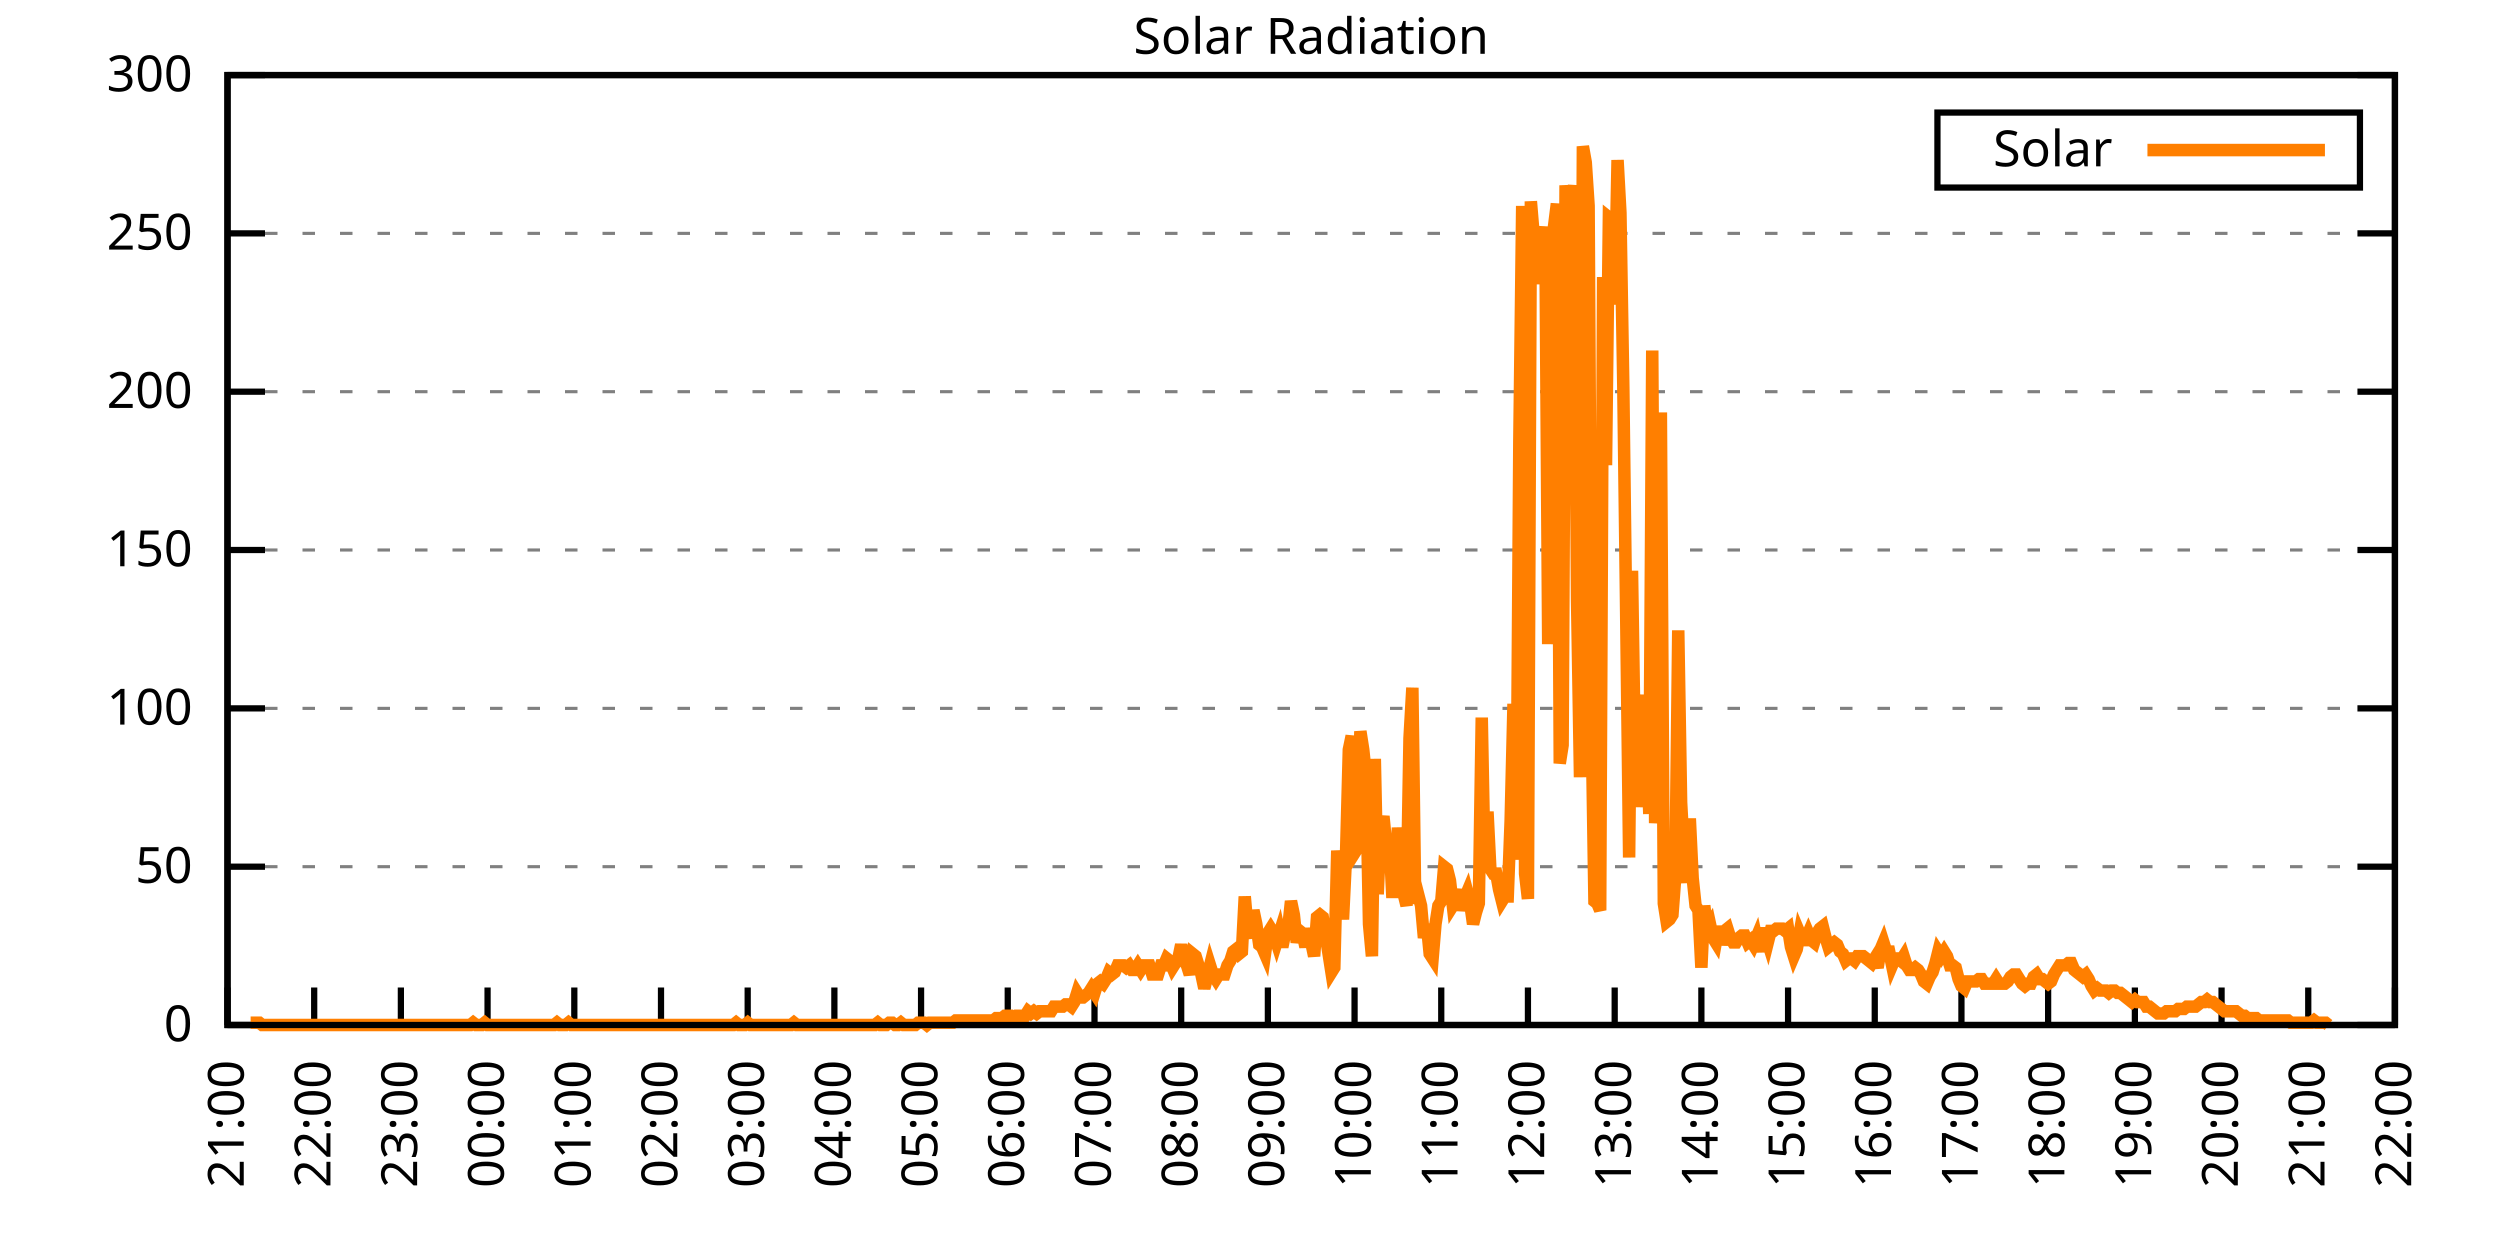
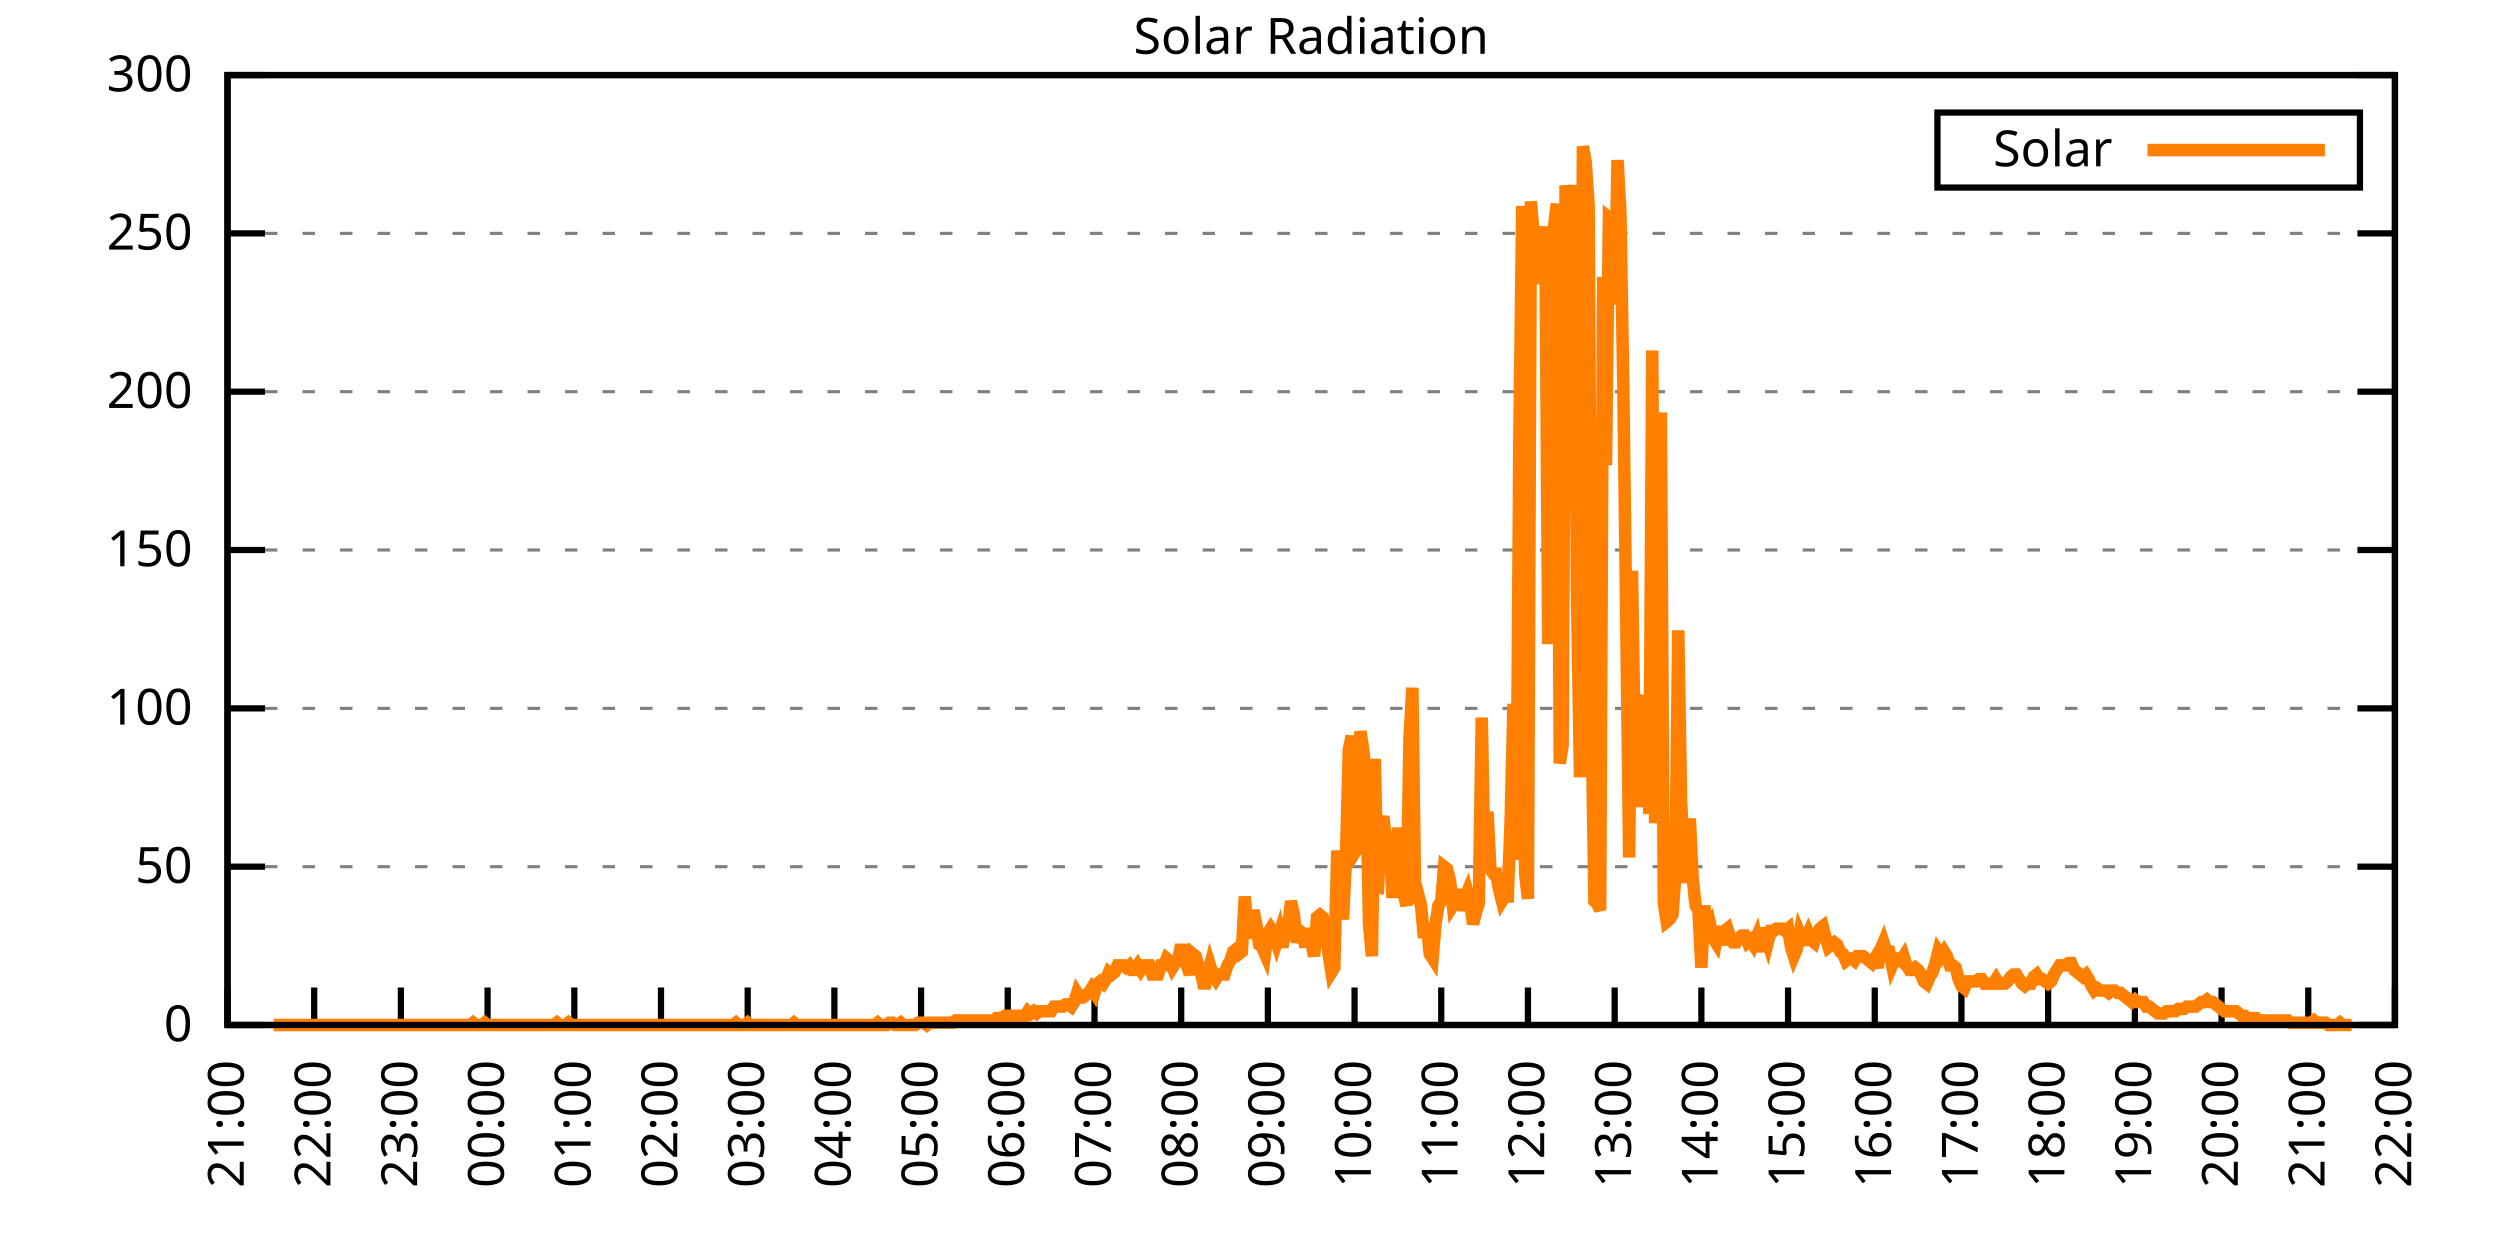
<svg xmlns="http://www.w3.org/2000/svg" xmlns:xlink="http://www.w3.org/1999/xlink" width="400" height="200" viewBox="0 0 400 200">
  <g id="gnuplot_canvas">
    <rect x="0" y="0" width="400" height="200" fill="none" />
    <defs>
      <circle id="gpDot" r="0.5" stroke-width="0.5" stroke="currentColor" />
      <path id="gpPt0" stroke-width="0.333" stroke="currentColor" d="M-1,0 h2 M0,-1 v2" />
      <path id="gpPt1" stroke-width="0.333" stroke="currentColor" d="M-1,-1 L1,1 M1,-1 L-1,1" />
      <path id="gpPt2" stroke-width="0.333" stroke="currentColor" d="M-1,0 L1,0 M0,-1 L0,1 M-1,-1 L1,1 M-1,1 L1,-1" />
      <rect id="gpPt3" stroke-width="0.333" stroke="currentColor" x="-1" y="-1" width="2" height="2" />
      <rect id="gpPt4" stroke-width="0.333" stroke="currentColor" fill="currentColor" x="-1" y="-1" width="2" height="2" />
      <circle id="gpPt5" stroke-width="0.333" stroke="currentColor" cx="0" cy="0" r="1" />
      <use xlink:href="#gpPt5" id="gpPt6" fill="currentColor" stroke="none" />
      <path id="gpPt7" stroke-width="0.333" stroke="currentColor" d="M0,-1.33 L-1.33,0.67 L1.33,0.67 z" />
      <use xlink:href="#gpPt7" id="gpPt8" fill="currentColor" stroke="none" />
      <use xlink:href="#gpPt7" id="gpPt9" stroke="currentColor" transform="rotate(180)" />
      <use xlink:href="#gpPt9" id="gpPt10" fill="currentColor" stroke="none" />
      <use xlink:href="#gpPt3" id="gpPt11" stroke="currentColor" transform="rotate(45)" />
      <use xlink:href="#gpPt11" id="gpPt12" fill="currentColor" stroke="none" />
      <path id="gpPt13" stroke-width="0.333" stroke="currentColor" d="M0,1.330 L1.265,0.411 L0.782,-1.067 L-0.782,-1.076 L-1.265,0.411 z" />
      <use xlink:href="#gpPt13" id="gpPt14" fill="currentColor" stroke="none" />
      <filter id="textbox" filterUnits="objectBoundingBox" x="0" y="0" height="1" width="1">
        <feFlood flood-color="white" flood-opacity="1" result="bgnd" />
        <feComposite in="SourceGraphic" in2="bgnd" operator="atop" />
      </filter>
      <filter id="greybox" filterUnits="objectBoundingBox" x="0" y="0" height="1" width="1">
        <feFlood flood-color="lightgrey" flood-opacity="1" result="grey" />
        <feComposite in="SourceGraphic" in2="grey" operator="atop" />
      </filter>
    </defs>
    <g fill="none" color="white" stroke="currentColor" stroke-width="1.00" stroke-linecap="butt" stroke-linejoin="miter">
</g>
    <g fill="none" color="black" stroke="currentColor" stroke-width="1.00" stroke-linecap="butt" stroke-linejoin="miter">
      <g stroke="none" shape-rendering="crispEdges">
        <polygon fill="rgb(255, 255, 255)" points="36.40,164.00 383.18,164.00 383.18,12.02 36.40,12.02 " />
      </g>
    </g>
    <g fill="none" color="black" stroke="currentColor" stroke-width="1.00" stroke-linecap="butt" stroke-linejoin="miter">
</g>
    <g fill="none" color="black" stroke="black" stroke-width="0.50" stroke-linecap="butt" stroke-linejoin="miter">
</g>
    <g fill="none" color="gray" stroke="currentColor" stroke-width="0.50" stroke-linecap="butt" stroke-linejoin="miter">
      <path stroke="gray" stroke-dasharray="2,4" class="gridline" d="M36.40,164.00 L383.19,164.00  " />
    </g>
    <g fill="none" color="gray" stroke="gray" stroke-width="1.00" stroke-linecap="butt" stroke-linejoin="miter">
</g>
    <g fill="none" color="black" stroke="currentColor" stroke-width="1.00" stroke-linecap="butt" stroke-linejoin="miter">
      <path stroke="black" d="M36.40,164.00 L42.40,164.00 M383.19,164.00 L377.19,164.00  " />
      <g transform="translate(30.80,166.60)" stroke="none" fill="black" font-family="Sans" font-size="8.00" text-anchor="end">
        <text>
          <tspan font-family="Sans"> 0</tspan>
        </text>
      </g>
    </g>
    <g fill="none" color="black" stroke="currentColor" stroke-width="1.00" stroke-linecap="butt" stroke-linejoin="miter">
</g>
    <g fill="none" color="black" stroke="black" stroke-width="0.50" stroke-linecap="butt" stroke-linejoin="miter">
</g>
    <g fill="none" color="gray" stroke="currentColor" stroke-width="0.50" stroke-linecap="butt" stroke-linejoin="miter">
      <path stroke="gray" stroke-dasharray="2,4" class="gridline" d="M36.40,138.67 L383.19,138.67  " />
    </g>
    <g fill="none" color="gray" stroke="gray" stroke-width="1.00" stroke-linecap="butt" stroke-linejoin="miter">
</g>
    <g fill="none" color="black" stroke="currentColor" stroke-width="1.00" stroke-linecap="butt" stroke-linejoin="miter">
      <path stroke="black" d="M36.40,138.67 L42.40,138.67 M383.19,138.67 L377.19,138.67  " />
      <g transform="translate(30.80,141.27)" stroke="none" fill="black" font-family="Sans" font-size="8.00" text-anchor="end">
        <text>
          <tspan font-family="Sans"> 50</tspan>
        </text>
      </g>
    </g>
    <g fill="none" color="black" stroke="currentColor" stroke-width="1.00" stroke-linecap="butt" stroke-linejoin="miter">
</g>
    <g fill="none" color="black" stroke="black" stroke-width="0.50" stroke-linecap="butt" stroke-linejoin="miter">
</g>
    <g fill="none" color="gray" stroke="currentColor" stroke-width="0.50" stroke-linecap="butt" stroke-linejoin="miter">
      <path stroke="gray" stroke-dasharray="2,4" class="gridline" d="M36.40,113.34 L383.19,113.34  " />
    </g>
    <g fill="none" color="gray" stroke="gray" stroke-width="1.00" stroke-linecap="butt" stroke-linejoin="miter">
</g>
    <g fill="none" color="black" stroke="currentColor" stroke-width="1.00" stroke-linecap="butt" stroke-linejoin="miter">
      <path stroke="black" d="M36.40,113.34 L42.40,113.34 M383.19,113.34 L377.19,113.34  " />
      <g transform="translate(30.80,115.94)" stroke="none" fill="black" font-family="Sans" font-size="8.00" text-anchor="end">
        <text>
          <tspan font-family="Sans"> 100</tspan>
        </text>
      </g>
    </g>
    <g fill="none" color="black" stroke="currentColor" stroke-width="1.00" stroke-linecap="butt" stroke-linejoin="miter">
</g>
    <g fill="none" color="black" stroke="black" stroke-width="0.50" stroke-linecap="butt" stroke-linejoin="miter">
</g>
    <g fill="none" color="gray" stroke="currentColor" stroke-width="0.50" stroke-linecap="butt" stroke-linejoin="miter">
      <path stroke="gray" stroke-dasharray="2,4" class="gridline" d="M36.40,88.00 L383.19,88.00  " />
    </g>
    <g fill="none" color="gray" stroke="gray" stroke-width="1.00" stroke-linecap="butt" stroke-linejoin="miter">
</g>
    <g fill="none" color="black" stroke="currentColor" stroke-width="1.00" stroke-linecap="butt" stroke-linejoin="miter">
      <path stroke="black" d="M36.40,88.00 L42.40,88.00 M383.19,88.00 L377.19,88.00  " />
      <g transform="translate(30.80,90.60)" stroke="none" fill="black" font-family="Sans" font-size="8.00" text-anchor="end">
        <text>
          <tspan font-family="Sans"> 150</tspan>
        </text>
      </g>
    </g>
    <g fill="none" color="black" stroke="currentColor" stroke-width="1.00" stroke-linecap="butt" stroke-linejoin="miter">
</g>
    <g fill="none" color="black" stroke="black" stroke-width="0.50" stroke-linecap="butt" stroke-linejoin="miter">
</g>
    <g fill="none" color="gray" stroke="currentColor" stroke-width="0.50" stroke-linecap="butt" stroke-linejoin="miter">
      <path stroke="gray" stroke-dasharray="2,4" class="gridline" d="M36.40,62.67 L383.19,62.67  " />
    </g>
    <g fill="none" color="gray" stroke="gray" stroke-width="1.00" stroke-linecap="butt" stroke-linejoin="miter">
</g>
    <g fill="none" color="black" stroke="currentColor" stroke-width="1.00" stroke-linecap="butt" stroke-linejoin="miter">
      <path stroke="black" d="M36.40,62.67 L42.40,62.67 M383.19,62.67 L377.19,62.67  " />
      <g transform="translate(30.80,65.27)" stroke="none" fill="black" font-family="Sans" font-size="8.00" text-anchor="end">
        <text>
          <tspan font-family="Sans"> 200</tspan>
        </text>
      </g>
    </g>
    <g fill="none" color="black" stroke="currentColor" stroke-width="1.00" stroke-linecap="butt" stroke-linejoin="miter">
</g>
    <g fill="none" color="black" stroke="black" stroke-width="0.50" stroke-linecap="butt" stroke-linejoin="miter">
</g>
    <g fill="none" color="gray" stroke="currentColor" stroke-width="0.50" stroke-linecap="butt" stroke-linejoin="miter">
      <path stroke="gray" stroke-dasharray="2,4" class="gridline" d="M36.40,37.34 L383.19,37.34  " />
    </g>
    <g fill="none" color="gray" stroke="gray" stroke-width="1.00" stroke-linecap="butt" stroke-linejoin="miter">
</g>
    <g fill="none" color="black" stroke="currentColor" stroke-width="1.00" stroke-linecap="butt" stroke-linejoin="miter">
      <path stroke="black" d="M36.40,37.34 L42.40,37.34 M383.19,37.34 L377.19,37.34  " />
      <g transform="translate(30.80,39.94)" stroke="none" fill="black" font-family="Sans" font-size="8.00" text-anchor="end">
        <text>
          <tspan font-family="Sans"> 250</tspan>
        </text>
      </g>
    </g>
    <g fill="none" color="black" stroke="currentColor" stroke-width="1.00" stroke-linecap="butt" stroke-linejoin="miter">
</g>
    <g fill="none" color="black" stroke="black" stroke-width="0.50" stroke-linecap="butt" stroke-linejoin="miter">
</g>
    <g fill="none" color="gray" stroke="currentColor" stroke-width="0.50" stroke-linecap="butt" stroke-linejoin="miter">
      <path stroke="gray" stroke-dasharray="2,4" class="gridline" d="M36.40,12.01 L383.19,12.01  " />
    </g>
    <g fill="none" color="gray" stroke="gray" stroke-width="1.00" stroke-linecap="butt" stroke-linejoin="miter">
</g>
    <g fill="none" color="black" stroke="currentColor" stroke-width="1.00" stroke-linecap="butt" stroke-linejoin="miter">
      <path stroke="black" d="M36.40,12.01 L42.40,12.01 M383.19,12.01 L377.19,12.01  " />
      <g transform="translate(30.80,14.61)" stroke="none" fill="black" font-family="Sans" font-size="8.00" text-anchor="end">
        <text>
          <tspan font-family="Sans"> 300</tspan>
        </text>
      </g>
    </g>
    <g fill="none" color="black" stroke="currentColor" stroke-width="1.00" stroke-linecap="butt" stroke-linejoin="miter">
      <path stroke="black" d="M36.40,164.00 L36.40,158.00  " />
      <g transform="translate(39.00,169.60) rotate(270.00)" stroke="none" fill="black" font-family="Sans" font-size="8.00" text-anchor="end">
        <text>
          <tspan font-family="Sans">21:00</tspan>
        </text>
      </g>
    </g>
    <g fill="none" color="black" stroke="currentColor" stroke-width="1.00" stroke-linecap="butt" stroke-linejoin="miter">
      <path stroke="black" d="M50.27,164.00 L50.27,158.00  " />
      <g transform="translate(52.87,169.60) rotate(270.00)" stroke="none" fill="black" font-family="Sans" font-size="8.00" text-anchor="end">
        <text>
          <tspan font-family="Sans">22:00</tspan>
        </text>
      </g>
    </g>
    <g fill="none" color="black" stroke="currentColor" stroke-width="1.00" stroke-linecap="butt" stroke-linejoin="miter">
      <path stroke="black" d="M64.14,164.00 L64.14,158.00  " />
      <g transform="translate(66.74,169.60) rotate(270.00)" stroke="none" fill="black" font-family="Sans" font-size="8.00" text-anchor="end">
        <text>
          <tspan font-family="Sans">23:00</tspan>
        </text>
      </g>
    </g>
    <g fill="none" color="black" stroke="currentColor" stroke-width="1.00" stroke-linecap="butt" stroke-linejoin="miter">
      <path stroke="black" d="M78.01,164.00 L78.01,158.00  " />
      <g transform="translate(80.61,169.60) rotate(270.00)" stroke="none" fill="black" font-family="Sans" font-size="8.00" text-anchor="end">
        <text>
          <tspan font-family="Sans">00:00</tspan>
        </text>
      </g>
    </g>
    <g fill="none" color="black" stroke="currentColor" stroke-width="1.00" stroke-linecap="butt" stroke-linejoin="miter">
      <path stroke="black" d="M91.89,164.00 L91.89,158.00  " />
      <g transform="translate(94.49,169.60) rotate(270.00)" stroke="none" fill="black" font-family="Sans" font-size="8.00" text-anchor="end">
        <text>
          <tspan font-family="Sans">01:00</tspan>
        </text>
      </g>
    </g>
    <g fill="none" color="black" stroke="currentColor" stroke-width="1.00" stroke-linecap="butt" stroke-linejoin="miter">
      <path stroke="black" d="M105.76,164.00 L105.76,158.00  " />
      <g transform="translate(108.36,169.60) rotate(270.00)" stroke="none" fill="black" font-family="Sans" font-size="8.00" text-anchor="end">
        <text>
          <tspan font-family="Sans">02:00</tspan>
        </text>
      </g>
    </g>
    <g fill="none" color="black" stroke="currentColor" stroke-width="1.00" stroke-linecap="butt" stroke-linejoin="miter">
      <path stroke="black" d="M119.63,164.00 L119.63,158.00  " />
      <g transform="translate(122.23,169.60) rotate(270.00)" stroke="none" fill="black" font-family="Sans" font-size="8.00" text-anchor="end">
        <text>
          <tspan font-family="Sans">03:00</tspan>
        </text>
      </g>
    </g>
    <g fill="none" color="black" stroke="currentColor" stroke-width="1.00" stroke-linecap="butt" stroke-linejoin="miter">
      <path stroke="black" d="M133.50,164.00 L133.50,158.00  " />
      <g transform="translate(136.10,169.60) rotate(270.00)" stroke="none" fill="black" font-family="Sans" font-size="8.00" text-anchor="end">
        <text>
          <tspan font-family="Sans">04:00</tspan>
        </text>
      </g>
    </g>
    <g fill="none" color="black" stroke="currentColor" stroke-width="1.00" stroke-linecap="butt" stroke-linejoin="miter">
      <path stroke="black" d="M147.37,164.00 L147.37,158.00  " />
      <g transform="translate(149.97,169.60) rotate(270.00)" stroke="none" fill="black" font-family="Sans" font-size="8.00" text-anchor="end">
        <text>
          <tspan font-family="Sans">05:00</tspan>
        </text>
      </g>
    </g>
    <g fill="none" color="black" stroke="currentColor" stroke-width="1.00" stroke-linecap="butt" stroke-linejoin="miter">
      <path stroke="black" d="M161.24,164.00 L161.24,158.00  " />
      <g transform="translate(163.84,169.60) rotate(270.00)" stroke="none" fill="black" font-family="Sans" font-size="8.00" text-anchor="end">
        <text>
          <tspan font-family="Sans">06:00</tspan>
        </text>
      </g>
    </g>
    <g fill="none" color="black" stroke="currentColor" stroke-width="1.00" stroke-linecap="butt" stroke-linejoin="miter">
      <path stroke="black" d="M175.12,164.00 L175.12,158.00  " />
      <g transform="translate(177.72,169.60) rotate(270.00)" stroke="none" fill="black" font-family="Sans" font-size="8.00" text-anchor="end">
        <text>
          <tspan font-family="Sans">07:00</tspan>
        </text>
      </g>
    </g>
    <g fill="none" color="black" stroke="currentColor" stroke-width="1.00" stroke-linecap="butt" stroke-linejoin="miter">
      <path stroke="black" d="M188.99,164.00 L188.99,158.00  " />
      <g transform="translate(191.59,169.60) rotate(270.00)" stroke="none" fill="black" font-family="Sans" font-size="8.00" text-anchor="end">
        <text>
          <tspan font-family="Sans">08:00</tspan>
        </text>
      </g>
    </g>
    <g fill="none" color="black" stroke="currentColor" stroke-width="1.00" stroke-linecap="butt" stroke-linejoin="miter">
      <path stroke="black" d="M202.86,164.00 L202.86,158.00  " />
      <g transform="translate(205.46,169.60) rotate(270.00)" stroke="none" fill="black" font-family="Sans" font-size="8.00" text-anchor="end">
        <text>
          <tspan font-family="Sans">09:00</tspan>
        </text>
      </g>
    </g>
    <g fill="none" color="black" stroke="currentColor" stroke-width="1.00" stroke-linecap="butt" stroke-linejoin="miter">
      <path stroke="black" d="M216.73,164.00 L216.73,158.00  " />
      <g transform="translate(219.33,169.60) rotate(270.00)" stroke="none" fill="black" font-family="Sans" font-size="8.00" text-anchor="end">
        <text>
          <tspan font-family="Sans">10:00</tspan>
        </text>
      </g>
    </g>
    <g fill="none" color="black" stroke="currentColor" stroke-width="1.00" stroke-linecap="butt" stroke-linejoin="miter">
      <path stroke="black" d="M230.60,164.00 L230.60,158.00  " />
      <g transform="translate(233.20,169.60) rotate(270.00)" stroke="none" fill="black" font-family="Sans" font-size="8.00" text-anchor="end">
        <text>
          <tspan font-family="Sans">11:00</tspan>
        </text>
      </g>
    </g>
    <g fill="none" color="black" stroke="currentColor" stroke-width="1.00" stroke-linecap="butt" stroke-linejoin="miter">
      <path stroke="black" d="M244.47,164.00 L244.47,158.00  " />
      <g transform="translate(247.07,169.60) rotate(270.00)" stroke="none" fill="black" font-family="Sans" font-size="8.00" text-anchor="end">
        <text>
          <tspan font-family="Sans">12:00</tspan>
        </text>
      </g>
    </g>
    <g fill="none" color="black" stroke="currentColor" stroke-width="1.00" stroke-linecap="butt" stroke-linejoin="miter">
      <path stroke="black" d="M258.35,164.00 L258.35,158.00  " />
      <g transform="translate(260.95,169.60) rotate(270.00)" stroke="none" fill="black" font-family="Sans" font-size="8.00" text-anchor="end">
        <text>
          <tspan font-family="Sans">13:00</tspan>
        </text>
      </g>
    </g>
    <g fill="none" color="black" stroke="currentColor" stroke-width="1.00" stroke-linecap="butt" stroke-linejoin="miter">
      <path stroke="black" d="M272.22,164.00 L272.22,158.00  " />
      <g transform="translate(274.82,169.60) rotate(270.00)" stroke="none" fill="black" font-family="Sans" font-size="8.00" text-anchor="end">
        <text>
          <tspan font-family="Sans">14:00</tspan>
        </text>
      </g>
    </g>
    <g fill="none" color="black" stroke="currentColor" stroke-width="1.00" stroke-linecap="butt" stroke-linejoin="miter">
      <path stroke="black" d="M286.09,164.00 L286.09,158.00  " />
      <g transform="translate(288.69,169.60) rotate(270.00)" stroke="none" fill="black" font-family="Sans" font-size="8.00" text-anchor="end">
        <text>
          <tspan font-family="Sans">15:00</tspan>
        </text>
      </g>
    </g>
    <g fill="none" color="black" stroke="currentColor" stroke-width="1.00" stroke-linecap="butt" stroke-linejoin="miter">
      <path stroke="black" d="M299.96,164.00 L299.96,158.00  " />
      <g transform="translate(302.56,169.60) rotate(270.00)" stroke="none" fill="black" font-family="Sans" font-size="8.00" text-anchor="end">
        <text>
          <tspan font-family="Sans">16:00</tspan>
        </text>
      </g>
    </g>
    <g fill="none" color="black" stroke="currentColor" stroke-width="1.00" stroke-linecap="butt" stroke-linejoin="miter">
      <path stroke="black" d="M313.83,164.00 L313.83,158.00  " />
      <g transform="translate(316.43,169.60) rotate(270.00)" stroke="none" fill="black" font-family="Sans" font-size="8.00" text-anchor="end">
        <text>
          <tspan font-family="Sans">17:00</tspan>
        </text>
      </g>
    </g>
    <g fill="none" color="black" stroke="currentColor" stroke-width="1.00" stroke-linecap="butt" stroke-linejoin="miter">
      <path stroke="black" d="M327.70,164.00 L327.70,158.00  " />
      <g transform="translate(330.30,169.60) rotate(270.00)" stroke="none" fill="black" font-family="Sans" font-size="8.00" text-anchor="end">
        <text>
          <tspan font-family="Sans">18:00</tspan>
        </text>
      </g>
    </g>
    <g fill="none" color="black" stroke="currentColor" stroke-width="1.00" stroke-linecap="butt" stroke-linejoin="miter">
      <path stroke="black" d="M341.58,164.00 L341.58,158.00  " />
      <g transform="translate(344.18,169.60) rotate(270.00)" stroke="none" fill="black" font-family="Sans" font-size="8.00" text-anchor="end">
        <text>
          <tspan font-family="Sans">19:00</tspan>
        </text>
      </g>
    </g>
    <g fill="none" color="black" stroke="currentColor" stroke-width="1.00" stroke-linecap="butt" stroke-linejoin="miter">
      <path stroke="black" d="M355.45,164.00 L355.45,158.00  " />
      <g transform="translate(358.05,169.60) rotate(270.00)" stroke="none" fill="black" font-family="Sans" font-size="8.00" text-anchor="end">
        <text>
          <tspan font-family="Sans">20:00</tspan>
        </text>
      </g>
    </g>
    <g fill="none" color="black" stroke="currentColor" stroke-width="1.00" stroke-linecap="butt" stroke-linejoin="miter">
      <path stroke="black" d="M369.32,164.00 L369.32,158.00  " />
      <g transform="translate(371.92,169.60) rotate(270.00)" stroke="none" fill="black" font-family="Sans" font-size="8.00" text-anchor="end">
        <text>
          <tspan font-family="Sans">21:00</tspan>
        </text>
      </g>
    </g>
    <g fill="none" color="black" stroke="currentColor" stroke-width="1.00" stroke-linecap="butt" stroke-linejoin="miter">
      <path stroke="black" d="M383.19,164.00 L383.19,158.00  " />
      <g transform="translate(385.79,169.60) rotate(270.00)" stroke="none" fill="black" font-family="Sans" font-size="8.00" text-anchor="end">
        <text>
          <tspan font-family="Sans">22:00</tspan>
        </text>
      </g>
    </g>
    <g fill="none" color="black" stroke="currentColor" stroke-width="1.00" stroke-linecap="butt" stroke-linejoin="miter">
</g>
    <g fill="none" color="black" stroke="currentColor" stroke-width="1.00" stroke-linecap="butt" stroke-linejoin="miter">
      <path stroke="black" d="M36.40,12.01 L36.40,164.00 L383.19,164.00 L383.19,12.01 L36.40,12.01 Z  " />
    </g>
    <g fill="none" color="black" stroke="currentColor" stroke-width="1.00" stroke-linecap="butt" stroke-linejoin="miter">
</g>
    <g fill="none" color="black" stroke="currentColor" stroke-width="1.00" stroke-linecap="butt" stroke-linejoin="miter">
      <path stroke="black" d="M309.99,30.01 L309.99,18.01 L377.59,18.01 L377.59,30.01 L309.99,30.01 Z  " />
    </g>
    <g id="Solar_Radiation_plot_1">
      <g fill="none" color="white" stroke="black" stroke-width="2.00" stroke-linecap="butt" stroke-linejoin="miter">
</g>
      <g fill="none" color="black" stroke="currentColor" stroke-width="2.00" stroke-linecap="butt" stroke-linejoin="miter">
        <g transform="translate(337.99,26.61)" stroke="none" fill="black" font-family="Sans" font-size="8.00" text-anchor="end">
          <text>
            <tspan font-family="Sans">Solar</tspan>
          </text>
        </g>
      </g>
      <g fill="none" color="black" stroke="currentColor" stroke-width="2.00" stroke-linecap="butt" stroke-linejoin="miter">
-         <path stroke="rgb(255, 127,   0)" d="M343.59,24.01 L371.99,24.01 M40.10,163.63 L40.56,163.63 L41.02,163.63 L41.49,163.63 L41.95,164.00 L42.41,164.00   L42.87,164.00 L43.34,164.00 L43.80,164.00 L44.26,164.00 L44.72,164.00 L45.19,164.00 L45.65,164.00 L46.11,164.00   L46.57,164.00 L47.03,164.00 L47.50,164.00 L47.96,164.00 L48.42,164.00 L48.88,164.00 L49.35,164.00 L49.81,164.00   L50.27,164.00 L50.73,164.00 L51.20,164.00 L51.66,164.00 L52.12,164.00 L52.58,164.00 L53.05,164.00 L53.51,164.00   L53.97,164.00 L54.43,164.00 L54.90,164.00 L55.36,164.00 L55.82,164.00 L56.28,164.00 L56.75,164.00 L57.21,164.00   L57.67,164.00 L58.13,164.00 L58.59,164.00 L59.06,164.00 L59.52,164.00 L59.98,164.00 L60.44,164.00 L60.91,164.00   L61.37,164.00 L61.83,164.00 L62.29,164.00 L62.76,164.00 L63.22,164.00 L63.68,164.00 L64.14,164.00 L64.61,164.00   L65.07,164.00 L65.53,164.00 L65.99,164.00 L66.46,164.00 L66.92,164.00 L67.38,164.00 L67.84,164.00 L68.30,164.00   L68.77,164.00 L69.23,164.00 L69.69,164.00 L70.15,164.00 L70.62,164.00 L71.08,164.00 L71.54,164.00 L72.00,164.00   L72.47,164.00 L72.93,164.00 L73.39,164.00 L73.85,164.00 L74.32,164.00 L74.78,164.00 L75.24,164.00 L75.70,163.63   L76.17,164.00 L76.63,164.00 L77.09,164.00 L77.55,163.63 L78.01,164.00 L78.48,164.00 L78.94,164.00 L79.40,164.00   L79.86,164.00 L80.33,164.00 L80.79,164.00 L81.25,164.00 L81.71,164.00 L82.18,164.00 L82.64,164.00 L83.10,164.00   L83.56,164.00 L84.03,164.00 L84.49,164.00 L84.95,164.00 L85.41,164.00 L85.88,164.00 L86.34,164.00 L86.80,164.00   L87.26,164.00 L87.72,164.00 L88.19,164.00 L88.65,164.00 L89.11,163.63 L89.57,164.00 L90.04,164.00 L90.50,164.00   L90.96,163.63 L91.42,164.00 L91.89,164.00 L92.35,164.00 L92.81,164.00 L93.27,164.00 L93.74,164.00 L94.20,164.00   L94.66,164.00 L95.12,164.00 L95.59,164.00 L96.05,164.00 L96.51,164.00 L96.97,164.00 L97.44,164.00 L97.90,164.00   L98.36,164.00 L98.82,164.00 L99.28,164.00 L99.75,164.00 L100.21,164.00 L100.67,164.00 L101.13,164.00 L101.60,164.00   L102.06,164.00 L102.52,164.00 L102.98,164.00 L103.45,164.00 L103.91,164.00 L104.37,164.00 L104.83,164.00 L105.30,164.00   L105.76,164.00 L106.22,164.00 L106.68,164.00 L107.15,164.00 L107.61,164.00 L108.07,164.00 L108.53,164.00 L108.99,164.00   L109.46,164.00 L109.92,164.00 L110.38,164.00 L110.84,164.00 L111.31,164.00 L111.77,164.00 L112.23,164.00 L112.69,164.00   L113.16,164.00 L113.62,164.00 L114.08,164.00 L114.54,164.00 L115.01,164.00 L115.47,164.00 L115.93,164.00 L116.39,164.00   L116.86,164.00 L117.32,164.00 L117.78,163.63 L118.24,164.00 L118.70,164.00 L119.17,164.00 L119.63,163.63 L120.09,164.00   L120.55,164.00 L121.02,164.00 L121.48,164.00 L121.94,164.00 L122.40,164.00 L122.87,164.00 L123.33,164.00 L123.79,164.00   L124.25,164.00 L124.72,164.00 L125.18,164.00 L125.64,164.00 L126.10,164.00 L126.57,164.00 L127.03,163.63 L127.49,164.00   L127.95,164.00 L128.41,164.00 L128.88,164.00 L129.34,164.00 L129.80,164.00 L130.26,164.00 L130.73,164.00 L131.19,164.00   L131.65,164.00 L132.11,164.00 L132.58,164.00 L133.04,164.00 L133.50,164.00 L133.96,164.00 L134.43,164.00 L134.89,164.00   L135.35,164.00 L135.81,164.00 L136.28,164.00 L136.74,164.00 L137.20,164.00 L137.66,164.00 L138.13,164.00 L138.59,164.00   L139.05,164.00 L139.51,164.00 L139.97,164.00 L140.44,163.63 L140.90,164.00 L141.36,164.00 L141.82,164.00 L142.29,163.63   L142.75,163.63 L143.21,164.00 L143.67,164.00 L144.14,163.63 L144.60,164.00 L145.06,164.00 L145.52,164.00 L145.99,164.00   L146.45,164.00 L146.91,163.63 L147.37,163.63 L147.84,163.63 L148.30,164.00 L148.76,163.63 L149.22,163.63 L149.68,163.63   L150.15,163.63 L150.61,163.63 L151.07,163.63 L151.53,163.63 L152.00,163.63 L152.46,163.63 L152.92,163.27 L153.38,163.27   L153.85,163.27 L154.31,163.27 L154.77,163.27 L155.23,163.27 L155.70,163.27 L156.16,163.27 L156.62,163.27 L157.08,163.27   L157.55,163.27 L158.01,163.27 L158.47,163.27 L158.93,163.27 L159.39,162.90 L159.86,162.90 L160.32,162.90 L160.78,162.53   L161.24,162.53 L161.71,162.53 L162.17,162.90 L162.63,162.53 L163.09,162.53 L163.56,162.53 L164.02,162.53 L164.48,161.80   L164.94,162.16 L165.41,161.80 L165.87,162.16 L166.33,161.80 L166.79,161.80 L167.26,161.80 L167.72,161.80 L168.18,161.80   L168.64,161.06 L169.10,161.06 L169.57,161.06 L170.03,161.06 L170.49,160.70 L170.95,160.70 L171.42,161.06 L171.88,160.33   L172.34,158.86 L172.80,159.60 L173.27,159.60 L173.73,159.23 L174.19,158.86 L174.65,158.13 L175.12,158.86 L175.58,157.39   L176.04,157.03 L176.50,157.39 L176.97,156.66 L177.43,155.56 L177.89,155.92 L178.35,155.56 L178.82,154.46 L179.28,154.46   L179.74,154.46 L180.20,154.82 L180.66,154.46 L181.13,155.19 L181.59,155.19 L182.05,154.46 L182.51,155.19 L182.98,154.46   L183.44,154.46 L183.90,154.46 L184.36,155.92 L184.83,155.92 L185.29,155.92 L185.75,154.46 L186.21,154.46 L186.68,153.35   L187.14,153.72 L187.60,154.82 L188.06,154.09 L188.53,153.35 L188.99,151.15 L189.45,153.72 L189.91,154.46 L190.37,155.92   L190.84,152.62 L191.30,152.99 L191.76,154.46 L192.22,155.92 L192.69,158.13 L193.15,156.29 L193.61,154.46 L194.07,155.92   L194.54,156.66 L195.00,155.92 L195.46,155.92 L195.92,155.92 L196.39,154.46 L196.85,153.72 L197.31,152.25 L197.77,151.89   L198.24,152.62 L198.70,152.25 L199.16,143.44 L199.62,148.58 L200.08,150.05 L200.55,145.65 L201.01,147.85 L201.47,151.15   L201.93,151.52 L202.40,152.62 L202.86,149.32 L203.32,148.58 L203.78,149.32 L204.25,150.79 L204.71,149.32 L205.17,151.52   L205.63,149.32 L206.10,148.58 L206.56,144.18 L207.02,146.38 L207.48,150.79 L207.95,148.95 L208.41,149.32 L208.87,151.52   L209.33,148.58 L209.80,150.79 L210.26,152.99 L210.72,146.75 L211.18,146.38 L211.64,146.75 L212.11,149.68 L212.57,152.62   L213.03,155.56 L213.49,154.82 L213.96,136.10 L214.42,140.87 L214.88,147.11 L215.34,137.57 L215.81,119.95 L216.27,117.75   L216.73,136.47 L217.19,135.74 L217.66,117.01 L218.12,119.95 L218.58,124.36 L219.04,147.85 L219.51,152.99 L219.97,121.42   L220.43,143.08 L220.89,132.80 L221.35,130.60 L221.82,135.37 L222.28,133.53 L222.74,142.71 L223.20,142.71 L223.67,132.43   L224.13,137.94 L224.59,143.08 L225.05,144.91 L225.52,118.12 L225.98,110.04 L226.44,144.55 L226.90,143.08 L227.37,144.91   L227.83,150.05 L228.29,147.85 L228.75,152.62 L229.22,153.35 L229.68,147.85 L230.14,144.91 L230.60,144.18 L231.06,138.67   L231.53,139.04 L231.99,140.87 L232.45,144.91 L232.91,144.18 L233.38,142.34 L233.84,145.65 L234.30,143.81 L234.76,142.71   L235.23,144.55 L235.69,147.85 L236.15,146.01 L236.61,144.55 L237.08,114.81 L237.54,139.04 L238.00,129.86 L238.46,139.04   L238.93,139.77 L239.39,139.77 L239.85,142.34 L240.31,144.18 L240.77,143.44 L241.24,143.44 L241.70,131.33 L242.16,112.61   L242.62,137.57 L243.09,70.76 L243.55,32.95 L244.01,139.77 L244.47,143.81 L244.94,32.22 L245.40,37.73 L245.86,38.46   L246.32,45.43 L246.79,40.30 L247.25,36.26 L247.71,103.07 L248.17,39.19 L248.64,36.26 L249.10,32.59 L249.56,122.15   L250.02,119.22 L250.49,29.65 L250.95,34.79 L251.41,33.32 L251.87,29.65 L252.33,96.09 L252.80,124.36 L253.26,23.41   L253.72,25.98 L254.18,32.95 L254.65,114.81 L255.11,144.18 L255.57,144.55 L256.03,145.65 L256.50,44.33 L256.96,74.43   L257.42,34.79 L257.88,35.16 L258.35,48.74 L258.81,25.61 L259.27,34.06 L259.73,61.95 L260.20,99.39 L260.66,137.20   L261.12,91.32 L261.58,121.05 L262.04,111.14 L262.51,129.13 L262.97,120.32 L263.43,118.48 L263.89,130.23 L264.36,56.08   L264.82,131.70 L265.28,126.19 L265.74,65.99 L266.21,144.55 L266.67,147.48 L267.13,147.11 L267.59,146.38 L268.06,140.14   L268.52,100.86 L268.98,128.39 L269.44,136.84 L269.91,141.24 L270.37,130.96 L270.83,140.51 L271.29,144.91 L271.75,145.65   L272.22,154.82 L272.68,144.91 L273.14,148.58 L273.60,147.85 L274.07,150.05 L274.53,150.79 L274.99,148.22 L275.45,151.15   L275.92,148.95 L276.38,148.58 L276.84,150.05 L277.30,150.79 L277.77,150.79 L278.23,150.05 L278.69,149.68 L279.15,149.68   L279.62,150.79 L280.08,150.42 L280.54,151.15 L281.00,150.05 L281.46,152.25 L281.93,149.32 L282.39,149.32 L282.85,150.79   L283.31,148.95 L283.78,148.95 L284.24,148.58 L284.70,148.58 L285.16,148.58 L285.63,148.95 L286.09,148.58 L286.55,151.52   L287.01,152.99 L287.48,151.89 L287.94,149.32 L288.40,150.42 L288.86,150.42 L289.33,149.32 L289.79,150.42 L290.25,150.79   L290.71,149.32 L291.18,148.58 L291.64,148.22 L292.10,150.05 L292.56,151.52 L293.02,151.15 L293.49,150.79 L293.95,151.15   L294.41,152.25 L294.87,152.62 L295.34,153.72 L295.80,153.35 L296.26,153.35 L296.72,153.72 L297.19,152.99 L297.65,152.99   L298.11,152.99 L298.57,153.35 L299.04,153.72 L299.50,154.09 L299.96,153.35 L300.42,154.82 L300.89,151.89 L301.35,150.79   L301.81,152.25 L302.27,152.25 L302.73,154.46 L303.20,153.35 L303.66,153.35 L304.12,153.72 L304.58,152.99 L305.05,154.46   L305.51,155.19 L305.97,155.19 L306.43,154.82 L306.90,155.19 L307.36,155.92 L307.82,157.03 L308.28,157.39 L308.75,156.29   L309.21,155.56 L309.67,154.09 L310.13,152.25 L310.60,152.99 L311.06,152.25 L311.52,152.99 L311.98,154.46 L312.44,154.46   L312.91,154.82 L313.37,156.66 L313.83,157.76 L314.29,158.13 L314.76,157.03 L315.22,157.03 L315.68,157.03 L316.14,157.03   L316.61,156.66 L317.07,156.66 L317.53,157.39 L317.99,157.39 L318.46,157.39 L318.92,157.39 L319.38,156.66 L319.84,157.39   L320.31,157.39 L320.77,157.39 L321.23,157.03 L321.69,156.29 L322.15,155.92 L322.62,155.92 L323.08,156.66 L323.54,157.39   L324.00,157.76 L324.47,157.39 L324.93,157.39 L325.39,156.29 L325.85,155.92 L326.32,156.66 L326.78,156.66 L327.24,157.03   L327.70,157.39 L328.17,157.03 L328.63,155.92 L329.09,155.19 L329.55,154.46 L330.02,154.46 L330.48,154.46 L330.94,154.09   L331.40,154.09 L331.87,155.19 L332.33,155.56 L332.79,155.92 L333.25,156.29 L333.71,155.92 L334.18,156.66 L334.64,157.76   L335.10,158.49 L335.56,158.13 L336.03,158.49 L336.49,158.49 L336.95,158.49 L337.41,158.86 L337.88,158.49 L338.34,158.49   L338.80,158.86 L339.26,158.86 L339.73,159.23 L340.19,159.60 L340.65,159.96 L341.11,160.33 L341.58,159.96 L342.04,160.33   L342.50,160.33 L342.96,160.33 L343.42,161.06 L343.89,161.06 L344.35,161.43 L344.81,161.80 L345.27,162.16 L345.74,162.16   L346.20,162.16 L346.66,161.80 L347.12,161.80 L347.59,161.80 L348.05,161.80 L348.51,161.43 L348.97,161.43 L349.44,161.43   L349.90,161.06 L350.36,161.06 L350.82,161.06 L351.29,161.06 L351.75,160.70 L352.21,160.33 L352.67,160.33 L353.13,159.96   L353.60,160.33 L354.06,160.33 L354.52,160.70 L354.98,161.06 L355.45,161.43 L355.91,161.80 L356.37,161.80 L356.83,161.80   L357.30,161.80 L357.76,161.80 L358.22,162.16 L358.68,162.53 L359.15,162.53 L359.61,162.90 L360.07,162.90 L360.53,162.90   L361.00,162.90 L361.46,163.27 L361.92,163.27 L362.38,163.27 L362.84,163.27 L363.31,163.27 L363.77,163.27 L364.23,163.27   L364.69,163.27 L365.16,163.27 L365.62,163.27 L366.08,163.27 L366.54,163.63 L367.01,163.63 L367.47,163.63 L367.93,163.63   L368.39,163.63 L368.86,163.63 L369.32,163.63 L369.78,163.63 L370.24,163.27 L370.71,163.63 L371.17,163.63 L371.63,163.63   L372.09,163.63 L372.56,164.00  " />
+         <path stroke="rgb(255, 127,   0)" d="M343.59,24.01 L371.99,24.01 M43.80,164.00 L44.26,164.00 L44.72,164.00 L45.19,164.00 L45.65,164.00 L46.11,164.00   L46.57,164.00 L47.03,164.00 L47.50,164.00 L47.96,164.00 L48.42,164.00 L48.88,164.00 L49.35,164.00 L49.81,164.00   L50.27,164.00 L50.73,164.00 L51.20,164.00 L51.66,164.00 L52.12,164.00 L52.58,164.00 L53.05,164.00 L53.51,164.00   L53.97,164.00 L54.43,164.00 L54.90,164.00 L55.36,164.00 L55.82,164.00 L56.28,164.00 L56.75,164.00 L57.21,164.00   L57.67,164.00 L58.13,164.00 L58.59,164.00 L59.06,164.00 L59.52,164.00 L59.98,164.00 L60.44,164.00 L60.91,164.00   L61.37,164.00 L61.83,164.00 L62.29,164.00 L62.76,164.00 L63.22,164.00 L63.68,164.00 L64.14,164.00 L64.61,164.00   L65.07,164.00 L65.53,164.00 L65.99,164.00 L66.46,164.00 L66.92,164.00 L67.38,164.00 L67.84,164.00 L68.30,164.00   L68.77,164.00 L69.23,164.00 L69.69,164.00 L70.15,164.00 L70.62,164.00 L71.08,164.00 L71.54,164.00 L72.00,164.00   L72.47,164.00 L72.93,164.00 L73.39,164.00 L73.85,164.00 L74.32,164.00 L74.78,164.00 L75.24,164.00 L75.70,163.63   L76.17,164.00 L76.63,164.00 L77.09,164.00 L77.55,163.63 L78.01,164.00 L78.48,164.00 L78.94,164.00 L79.40,164.00   L79.86,164.00 L80.33,164.00 L80.79,164.00 L81.25,164.00 L81.71,164.00 L82.18,164.00 L82.64,164.00 L83.10,164.00   L83.56,164.00 L84.03,164.00 L84.49,164.00 L84.95,164.00 L85.41,164.00 L85.88,164.00 L86.34,164.00 L86.80,164.00   L87.26,164.00 L87.72,164.00 L88.19,164.00 L88.65,164.00 L89.11,163.63 L89.57,164.00 L90.04,164.00 L90.50,164.00   L90.96,163.63 L91.42,164.00 L91.89,164.00 L92.35,164.00 L92.81,164.00 L93.27,164.00 L93.74,164.00 L94.20,164.00   L94.66,164.00 L95.12,164.00 L95.59,164.00 L96.05,164.00 L96.51,164.00 L96.97,164.00 L97.44,164.00 L97.90,164.00   L98.36,164.00 L98.82,164.00 L99.28,164.00 L99.75,164.00 L100.21,164.00 L100.67,164.00 L101.13,164.00 L101.60,164.00   L102.06,164.00 L102.52,164.00 L102.98,164.00 L103.45,164.00 L103.91,164.00 L104.37,164.00 L104.83,164.00 L105.30,164.00   L105.76,164.00 L106.22,164.00 L106.68,164.00 L107.15,164.00 L107.61,164.00 L108.07,164.00 L108.53,164.00 L108.99,164.00   L109.46,164.00 L109.92,164.00 L110.38,164.00 L110.84,164.00 L111.31,164.00 L111.77,164.00 L112.23,164.00 L112.69,164.00   L113.16,164.00 L113.62,164.00 L114.08,164.00 L114.54,164.00 L115.01,164.00 L115.47,164.00 L115.93,164.00 L116.39,164.00   L116.86,164.00 L117.32,164.00 L117.78,163.63 L118.24,164.00 L118.70,164.00 L119.17,164.00 L119.63,163.63 L120.09,164.00   L120.55,164.00 L121.02,164.00 L121.48,164.00 L121.94,164.00 L122.40,164.00 L122.87,164.00 L123.33,164.00 L123.79,164.00   L124.25,164.00 L124.72,164.00 L125.18,164.00 L125.64,164.00 L126.10,164.00 L126.57,164.00 L127.03,163.63 L127.49,164.00   L127.95,164.00 L128.41,164.00 L128.88,164.00 L129.34,164.00 L129.80,164.00 L130.26,164.00 L130.73,164.00 L131.19,164.00   L131.65,164.00 L132.11,164.00 L132.58,164.00 L133.04,164.00 L133.50,164.00 L133.96,164.00 L134.43,164.00 L134.89,164.00   L135.35,164.00 L135.81,164.00 L136.28,164.00 L136.74,164.00 L137.20,164.00 L137.66,164.00 L138.13,164.00 L138.59,164.00   L139.05,164.00 L139.51,164.00 L139.97,164.00 L140.44,163.63 L140.90,164.00 L141.36,164.00 L141.82,164.00 L142.29,163.63   L142.75,163.63 L143.21,164.00 L143.67,164.00 L144.14,163.63 L144.60,164.00 L145.06,164.00 L145.52,164.00 L145.99,164.00   L146.45,164.00 L146.91,163.63 L147.37,163.63 L147.84,163.63 L148.30,164.00 L148.76,163.63 L149.22,163.63 L149.68,163.63   L150.15,163.63 L150.61,163.63 L151.07,163.63 L151.53,163.63 L152.00,163.63 L152.46,163.63 L152.92,163.27 L153.38,163.27   L153.85,163.27 L154.31,163.27 L154.77,163.27 L155.23,163.27 L155.70,163.27 L156.16,163.27 L156.62,163.27 L157.08,163.27   L157.55,163.27 L158.01,163.27 L158.47,163.27 L158.93,163.27 L159.39,162.90 L159.86,162.90 L160.32,162.90 L160.78,162.53   L161.24,162.53 L161.71,162.53 L162.17,162.90 L162.63,162.53 L163.09,162.53 L163.56,162.53 L164.02,162.53 L164.48,161.80   L164.94,162.16 L165.41,161.80 L165.87,162.16 L166.33,161.80 L166.79,161.80 L167.26,161.80 L167.72,161.80 L168.18,161.80   L168.64,161.06 L169.10,161.06 L169.57,161.06 L170.03,161.06 L170.49,160.70 L170.95,160.70 L171.42,161.06 L171.88,160.33   L172.34,158.86 L172.80,159.60 L173.27,159.60 L173.73,159.23 L174.19,158.86 L174.65,158.13 L175.12,158.86 L175.58,157.39   L176.04,157.03 L176.50,157.39 L176.97,156.66 L177.43,155.56 L177.89,155.92 L178.35,155.56 L178.82,154.46 L179.28,154.46   L179.74,154.46 L180.20,154.82 L180.66,154.46 L181.13,155.19 L181.59,155.19 L182.05,154.46 L182.51,155.19 L182.98,154.46   L183.44,154.46 L183.90,154.46 L184.36,155.92 L184.83,155.92 L185.29,155.92 L185.75,154.46 L186.21,154.46 L186.68,153.35   L187.14,153.72 L187.60,154.82 L188.06,154.09 L188.53,153.35 L188.99,151.15 L189.45,153.72 L189.91,154.46 L190.37,155.92   L190.84,152.62 L191.30,152.99 L191.76,154.46 L192.22,155.92 L192.69,158.13 L193.15,156.29 L193.61,154.46 L194.07,155.92   L194.54,156.66 L195.00,155.92 L195.46,155.92 L195.92,155.92 L196.39,154.46 L196.85,153.72 L197.31,152.25 L197.77,151.89   L198.24,152.62 L198.70,152.25 L199.16,143.44 L199.62,148.58 L200.08,150.05 L200.55,145.65 L201.01,147.85 L201.47,151.15   L201.93,151.52 L202.40,152.62 L202.86,149.32 L203.32,148.58 L203.78,149.32 L204.25,150.79 L204.71,149.32 L205.17,151.52   L205.63,149.32 L206.10,148.58 L206.56,144.18 L207.02,146.38 L207.48,150.79 L207.95,148.95 L208.41,149.32 L208.87,151.52   L209.33,148.58 L209.80,150.79 L210.26,152.99 L210.72,146.75 L211.18,146.38 L211.64,146.75 L212.11,149.68 L212.57,152.62   L213.03,155.56 L213.49,154.82 L213.96,136.10 L214.42,140.87 L214.88,147.11 L215.34,137.57 L215.81,119.95 L216.27,117.75   L216.73,136.47 L217.19,135.74 L217.66,117.01 L218.12,119.95 L218.58,124.36 L219.04,147.85 L219.51,152.99 L219.97,121.42   L220.43,143.08 L220.89,132.80 L221.35,130.60 L221.82,135.37 L222.28,133.53 L222.74,142.71 L223.20,142.71 L223.67,132.43   L224.13,137.94 L224.59,143.08 L225.05,144.91 L225.52,118.12 L225.98,110.04 L226.44,144.55 L226.90,143.08 L227.37,144.91   L227.83,150.05 L228.29,147.85 L228.75,152.62 L229.22,153.35 L229.68,147.85 L230.14,144.91 L230.60,144.18 L231.06,138.67   L231.53,139.04 L231.99,140.87 L232.45,144.91 L232.91,144.18 L233.38,142.34 L233.84,145.65 L234.30,143.81 L234.76,142.71   L235.23,144.55 L235.69,147.85 L236.15,146.01 L236.61,144.55 L237.08,114.81 L237.54,139.04 L238.00,129.86 L238.46,139.04   L238.93,139.77 L239.39,139.77 L239.85,142.34 L240.31,144.18 L240.77,143.44 L241.24,143.44 L241.70,131.33 L242.16,112.61   L242.62,137.57 L243.09,70.76 L243.55,32.95 L244.01,139.77 L244.47,143.81 L244.94,32.22 L245.40,37.73 L245.86,38.46   L246.32,45.43 L246.79,40.30 L247.25,36.26 L247.71,103.07 L248.17,39.19 L248.64,36.26 L249.10,32.59 L249.56,122.15   L250.02,119.22 L250.49,29.65 L250.95,34.79 L251.41,33.32 L251.87,29.65 L252.33,96.09 L252.80,124.36 L253.26,23.41   L253.72,25.98 L254.18,32.95 L254.65,114.81 L255.11,144.18 L255.57,144.55 L256.03,145.65 L256.50,44.33 L256.96,74.43   L257.42,34.79 L257.88,35.16 L258.35,48.74 L258.81,25.61 L259.27,34.06 L259.73,61.95 L260.20,99.39 L260.66,137.20   L261.12,91.32 L261.58,121.05 L262.04,111.14 L262.51,129.13 L262.97,120.32 L263.43,118.48 L263.89,130.23 L264.36,56.08   L264.82,131.70 L265.28,126.19 L265.74,65.99 L266.21,144.55 L266.67,147.48 L267.13,147.11 L267.59,146.38 L268.06,140.14   L268.52,100.86 L268.98,128.39 L269.44,136.84 L269.91,141.24 L270.37,130.96 L270.83,140.51 L271.29,144.91 L271.75,145.65   L272.22,154.82 L272.68,144.91 L273.14,148.58 L273.60,147.85 L274.07,150.05 L274.53,150.79 L274.99,148.22 L275.45,151.15   L275.92,148.95 L276.38,148.58 L276.84,150.05 L277.30,150.79 L277.77,150.79 L278.23,150.05 L278.69,149.68 L279.15,149.68   L279.62,150.79 L280.08,150.42 L280.54,151.15 L281.00,150.05 L281.46,152.25 L281.93,149.32 L282.39,149.32 L282.85,150.79   L283.31,148.95 L283.78,148.95 L284.24,148.58 L284.70,148.58 L285.16,148.58 L285.63,148.95 L286.09,148.58 L286.55,151.52   L287.01,152.99 L287.48,151.89 L287.94,149.32 L288.40,150.42 L288.86,150.42 L289.33,149.32 L289.79,150.42 L290.25,150.79   L290.71,149.32 L291.18,148.58 L291.64,148.22 L292.10,150.05 L292.56,151.52 L293.02,151.15 L293.49,150.79 L293.95,151.15   L294.41,152.25 L294.87,152.62 L295.34,153.72 L295.80,153.35 L296.26,153.35 L296.72,153.72 L297.19,152.99 L297.65,152.99   L298.11,152.99 L298.57,153.35 L299.04,153.72 L299.50,154.09 L299.96,153.35 L300.42,154.82 L300.89,151.89 L301.35,150.79   L301.81,152.25 L302.27,152.25 L302.73,154.46 L303.20,153.35 L303.66,153.35 L304.12,153.72 L304.58,152.99 L305.05,154.46   L305.51,155.19 L305.97,155.19 L306.43,154.82 L306.90,155.19 L307.36,155.92 L307.82,157.03 L308.28,157.39 L308.75,156.29   L309.21,155.56 L309.67,154.09 L310.13,152.25 L310.60,152.99 L311.06,152.25 L311.52,152.99 L311.98,154.46 L312.44,154.46   L312.91,154.82 L313.37,156.66 L313.83,157.76 L314.29,158.13 L314.76,157.03 L315.22,157.03 L315.68,157.03 L316.14,157.03   L316.61,156.66 L317.07,156.66 L317.53,157.39 L317.99,157.39 L318.46,157.39 L318.92,157.39 L319.38,156.66 L319.84,157.39   L320.31,157.39 L320.77,157.39 L321.23,157.03 L321.69,156.29 L322.15,155.92 L322.62,155.92 L323.08,156.66 L323.54,157.39   L324.00,157.76 L324.47,157.39 L324.93,157.39 L325.39,156.29 L325.85,155.92 L326.32,156.66 L326.78,156.66 L327.24,157.03   L327.70,157.39 L328.17,157.03 L328.63,155.92 L329.09,155.19 L329.55,154.46 L330.02,154.46 L330.48,154.46 L330.94,154.09   L331.40,154.09 L331.87,155.19 L332.33,155.56 L332.79,155.92 L333.25,156.29 L333.71,155.92 L334.18,156.66 L334.64,157.76   L335.10,158.49 L335.56,158.13 L336.03,158.49 L336.49,158.49 L336.95,158.49 L337.41,158.86 L337.88,158.49 L338.34,158.49   L338.80,158.86 L339.26,158.86 L339.73,159.23 L340.19,159.60 L340.65,159.96 L341.11,160.33 L341.58,159.96 L342.04,160.33   L342.50,160.33 L342.96,160.33 L343.42,161.06 L343.89,161.06 L344.35,161.43 L344.81,161.80 L345.27,162.16 L345.74,162.16   L346.20,162.16 L346.66,161.80 L347.12,161.80 L347.59,161.80 L348.05,161.80 L348.51,161.43 L348.97,161.43 L349.44,161.43   L349.90,161.06 L350.36,161.06 L350.82,161.06 L351.29,161.06 L351.75,160.70 L352.21,160.33 L352.67,160.33 L353.13,159.96   L353.60,160.33 L354.06,160.33 L354.52,160.70 L354.98,161.06 L355.45,161.43 L355.91,161.80 L356.37,161.80 L356.83,161.80   L357.30,161.80 L357.76,161.80 L358.22,162.16 L358.68,162.53 L359.15,162.53 L359.61,162.90 L360.07,162.90 L360.53,162.90   L361.00,162.90 L361.46,163.27 L361.92,163.27 L362.38,163.27 L362.84,163.27 L363.31,163.27 L363.77,163.27 L364.23,163.27   L364.69,163.27 L365.16,163.27 L365.62,163.27 L366.08,163.27 L366.54,163.63 L367.01,163.63 L367.47,163.63 L367.93,163.63   L368.39,163.63 L368.86,163.63 L369.32,163.63 L369.78,163.63 L370.24,163.27 L370.71,163.63 L371.17,163.63 L371.63,163.63   L372.09,163.63 L372.56,164.00 L373.02,164.00 L373.48,164.00 L373.94,164.00 L374.40,163.63 L374.87,164.00 L375.33,164.00   L375.79,164.00 L376.25,164.00  " />
      </g>
    </g>
    <g fill="none" color="black" stroke="currentColor" stroke-width="2.00" stroke-linecap="butt" stroke-linejoin="miter">
</g>
    <g fill="none" color="black" stroke="black" stroke-width="1.00" stroke-linecap="butt" stroke-linejoin="miter">
</g>
    <g fill="none" color="black" stroke="currentColor" stroke-width="1.00" stroke-linecap="butt" stroke-linejoin="miter">
      <path stroke="black" d="M36.40,12.01 L36.40,164.00 L383.19,164.00 L383.19,12.01 L36.40,12.01 Z  " />
      <g transform="translate(6.80,88.01) rotate(270.00)" stroke="none" fill="black" font-family="Sans" font-size="8.00" text-anchor="middle">
        <text />
      </g>
    </g>
    <g fill="none" color="black" stroke="currentColor" stroke-width="1.00" stroke-linecap="butt" stroke-linejoin="miter">
</g>
    <g fill="none" color="black" stroke="currentColor" stroke-width="1.00" stroke-linecap="butt" stroke-linejoin="miter">
      <g transform="translate(209.79,8.61)" stroke="none" fill="black" font-family="Sans" font-size="8.00" text-anchor="middle">
        <text>
          <tspan font-family="Sans">Solar Radiation</tspan>
        </text>
      </g>
    </g>
    <g fill="none" color="black" stroke="currentColor" stroke-width="1.00" stroke-linecap="butt" stroke-linejoin="miter">
</g>
  </g>
</svg>
